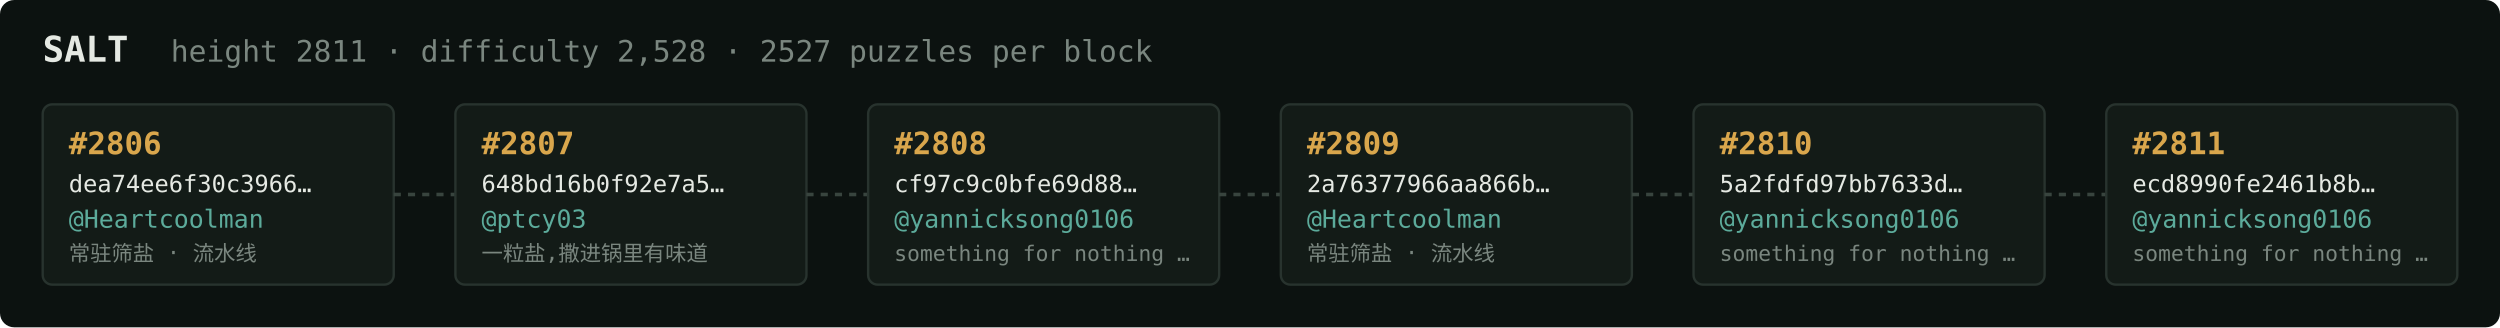
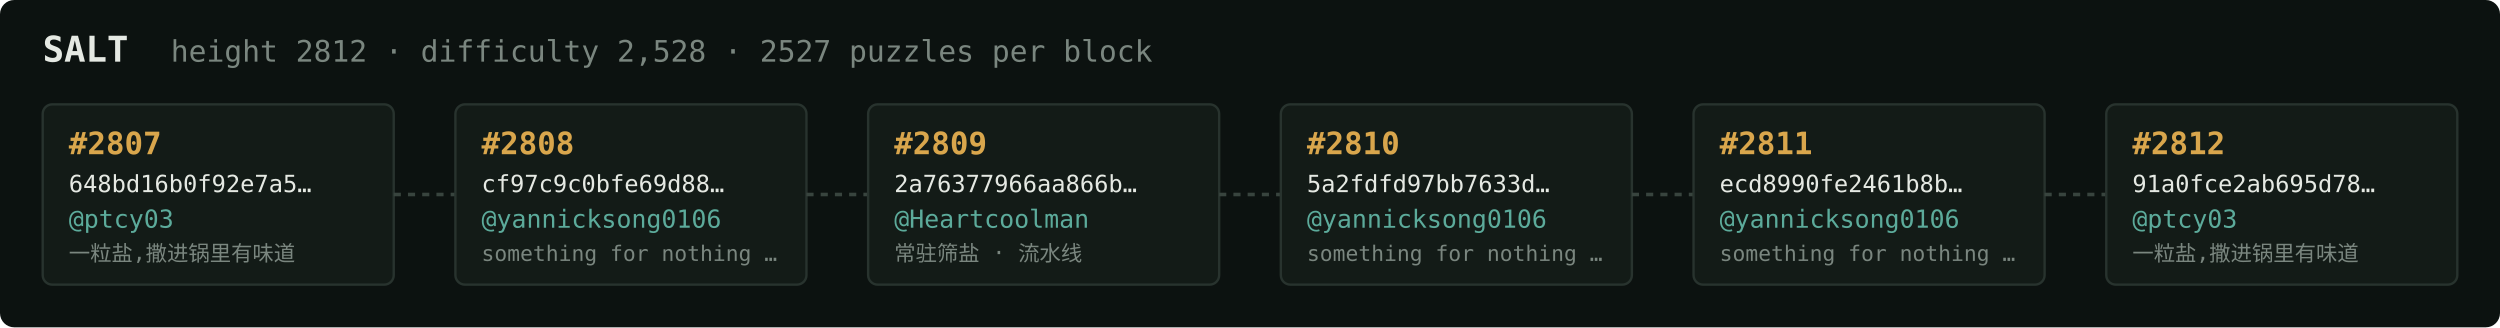
<svg xmlns="http://www.w3.org/2000/svg" width="1054" height="138" viewBox="0 0 1054 138" font-family="ui-monospace,SFMono-Regular,Menlo,monospace">
  <rect fill="#0c1210" width="1054" height="138" rx="6" />
  <text x="18" y="26" fill="#e5e9e3" font-size="15" font-weight="700">SALT</text>
-   <text x="72" y="26" fill="#7a867f" font-size="12.5">height 2811 · difficulty 2,528 · 2527 puzzles per block</text>
+   <text x="72" y="26" fill="#7a867f" font-size="12.5">height 2812 · difficulty 2,528 · 2527 puzzles per block</text>
  <rect x="18" y="44" width="148" height="76" rx="4" fill="#131b17" stroke="#28332e" stroke-width="1" />
-   <text x="29" y="65" fill="#d9a64c" font-size="13" font-weight="700">#2806</text>
-   <text x="29" y="81" fill="#e5e9e3" font-size="10">dea74ee6f30c3966…</text>
-   <text x="29" y="96" fill="#5cab9b" font-size="10.5">@Heartcoolman</text>
-   <text x="29" y="110" fill="#7a867f" font-size="9">常驻筛盐 · 流水线</text>
+   <text x="29" y="65" fill="#d9a64c" font-size="13" font-weight="700">#2807</text>
+   <text x="29" y="81" fill="#e5e9e3" font-size="10">648bd16b0f92e7a5…</text>
+   <text x="29" y="96" fill="#5cab9b" font-size="10.5">@ptcy03</text>
+   <text x="29" y="110" fill="#7a867f" font-size="9">一粒盐,撒进锅里有味道</text>
  <line x1="166" y1="82.0" x2="192" y2="82.0" stroke="#38443e" stroke-width="1.5" stroke-dasharray="3 3" />
  <rect x="192" y="44" width="148" height="76" rx="4" fill="#131b17" stroke="#28332e" stroke-width="1" />
-   <text x="203" y="65" fill="#d9a64c" font-size="13" font-weight="700">#2807</text>
-   <text x="203" y="81" fill="#e5e9e3" font-size="10">648bd16b0f92e7a5…</text>
-   <text x="203" y="96" fill="#5cab9b" font-size="10.5">@ptcy03</text>
-   <text x="203" y="110" fill="#7a867f" font-size="9">一粒盐,撒进锅里有味道</text>
+   <text x="203" y="65" fill="#d9a64c" font-size="13" font-weight="700">#2808</text>
+   <text x="203" y="81" fill="#e5e9e3" font-size="10">cf97c9c0bfe69d88…</text>
+   <text x="203" y="96" fill="#5cab9b" font-size="10.5">@yannicksong0106</text>
+   <text x="203" y="110" fill="#7a867f" font-size="9">something for nothing …</text>
  <line x1="340" y1="82.0" x2="366" y2="82.0" stroke="#38443e" stroke-width="1.5" stroke-dasharray="3 3" />
  <rect x="366" y="44" width="148" height="76" rx="4" fill="#131b17" stroke="#28332e" stroke-width="1" />
-   <text x="377" y="65" fill="#d9a64c" font-size="13" font-weight="700">#2808</text>
-   <text x="377" y="81" fill="#e5e9e3" font-size="10">cf97c9c0bfe69d88…</text>
-   <text x="377" y="96" fill="#5cab9b" font-size="10.5">@yannicksong0106</text>
-   <text x="377" y="110" fill="#7a867f" font-size="9">something for nothing …</text>
+   <text x="377" y="65" fill="#d9a64c" font-size="13" font-weight="700">#2809</text>
+   <text x="377" y="81" fill="#e5e9e3" font-size="10">2a76377966aa866b…</text>
+   <text x="377" y="96" fill="#5cab9b" font-size="10.5">@Heartcoolman</text>
+   <text x="377" y="110" fill="#7a867f" font-size="9">常驻筛盐 · 流水线</text>
  <line x1="514" y1="82.0" x2="540" y2="82.0" stroke="#38443e" stroke-width="1.5" stroke-dasharray="3 3" />
  <rect x="540" y="44" width="148" height="76" rx="4" fill="#131b17" stroke="#28332e" stroke-width="1" />
-   <text x="551" y="65" fill="#d9a64c" font-size="13" font-weight="700">#2809</text>
-   <text x="551" y="81" fill="#e5e9e3" font-size="10">2a76377966aa866b…</text>
-   <text x="551" y="96" fill="#5cab9b" font-size="10.5">@Heartcoolman</text>
-   <text x="551" y="110" fill="#7a867f" font-size="9">常驻筛盐 · 流水线</text>
+   <text x="551" y="65" fill="#d9a64c" font-size="13" font-weight="700">#2810</text>
+   <text x="551" y="81" fill="#e5e9e3" font-size="10">5a2fdfd97bb7633d…</text>
+   <text x="551" y="96" fill="#5cab9b" font-size="10.5">@yannicksong0106</text>
+   <text x="551" y="110" fill="#7a867f" font-size="9">something for nothing …</text>
  <line x1="688" y1="82.0" x2="714" y2="82.0" stroke="#38443e" stroke-width="1.5" stroke-dasharray="3 3" />
  <rect x="714" y="44" width="148" height="76" rx="4" fill="#131b17" stroke="#28332e" stroke-width="1" />
-   <text x="725" y="65" fill="#d9a64c" font-size="13" font-weight="700">#2810</text>
-   <text x="725" y="81" fill="#e5e9e3" font-size="10">5a2fdfd97bb7633d…</text>
+   <text x="725" y="65" fill="#d9a64c" font-size="13" font-weight="700">#2811</text>
+   <text x="725" y="81" fill="#e5e9e3" font-size="10">ecd8990fe2461b8b…</text>
  <text x="725" y="96" fill="#5cab9b" font-size="10.5">@yannicksong0106</text>
  <text x="725" y="110" fill="#7a867f" font-size="9">something for nothing …</text>
  <line x1="862" y1="82.0" x2="888" y2="82.0" stroke="#38443e" stroke-width="1.5" stroke-dasharray="3 3" />
  <rect x="888" y="44" width="148" height="76" rx="4" fill="#131b17" stroke="#28332e" stroke-width="1" />
-   <text x="899" y="65" fill="#d9a64c" font-size="13" font-weight="700">#2811</text>
-   <text x="899" y="81" fill="#e5e9e3" font-size="10">ecd8990fe2461b8b…</text>
-   <text x="899" y="96" fill="#5cab9b" font-size="10.5">@yannicksong0106</text>
-   <text x="899" y="110" fill="#7a867f" font-size="9">something for nothing …</text>
+   <text x="899" y="65" fill="#d9a64c" font-size="13" font-weight="700">#2812</text>
+   <text x="899" y="81" fill="#e5e9e3" font-size="10">91a0fce2ab695d78…</text>
+   <text x="899" y="96" fill="#5cab9b" font-size="10.5">@ptcy03</text>
+   <text x="899" y="110" fill="#7a867f" font-size="9">一粒盐,撒进锅里有味道</text>
</svg>
